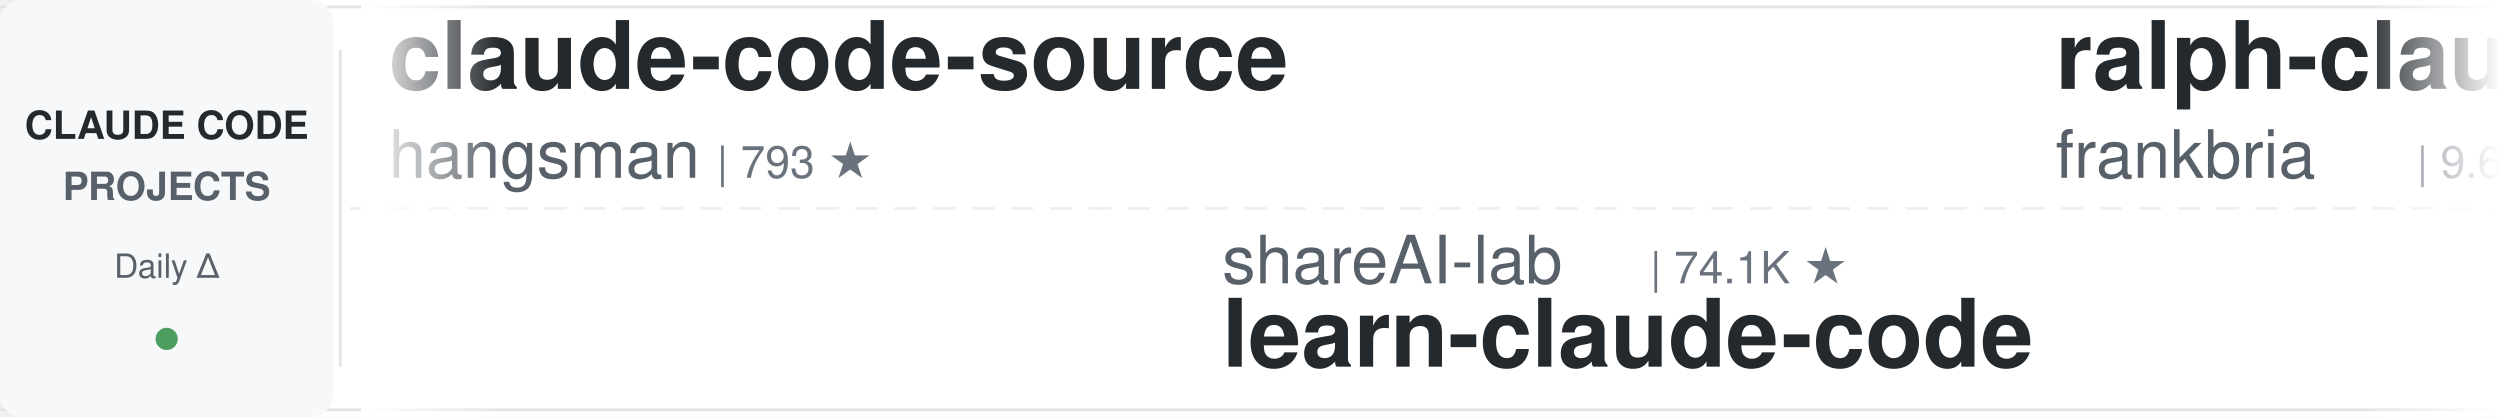
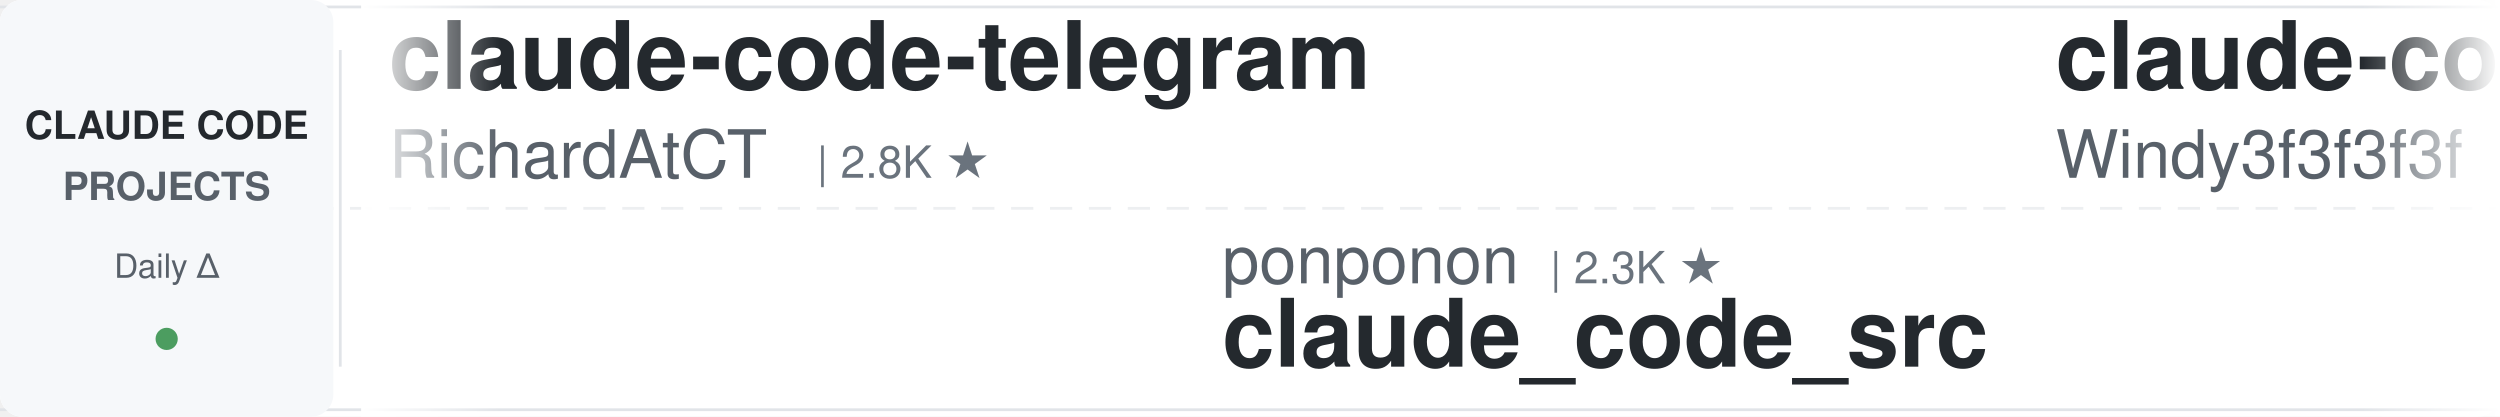
<svg xmlns="http://www.w3.org/2000/svg" width="900" height="150">
  <defs>
    <linearGradient id="leftFade" x1="0%" y1="0%" x2="100%" y2="0%">
      <stop offset="0%" style="stop-color:#ffffff;stop-opacity:1" />
      <stop offset="100%" style="stop-color:#ffffff;stop-opacity:0" />
    </linearGradient>
    <linearGradient id="rightFade" x1="0%" y1="0%" x2="100%" y2="0%">
      <stop offset="0%" style="stop-color:#ffffff;stop-opacity:0" />
      <stop offset="100%" style="stop-color:#ffffff;stop-opacity:1" />
    </linearGradient>
  </defs>
  <rect width="900" height="150" fill="#ffffff" rx="8" />
  <rect x="0" y="2" width="900" height="1" fill="#e1e4e8" />
  <rect x="0" y="147" width="900" height="1" fill="#e1e4e8" />
  <line x1="0" y1="75" x2="900" y2="75" stroke="#e1e4e8" stroke-width="1" stroke-dasharray="8 6" opacity="0.6" />
  <rect x="0" y="0" width="120" height="150" fill="#f6f8fa" rx="8" />
  <text x="60" y="50" font-family="-apple-system, BlinkMacSystemFont, 'Segoe UI', Helvetica, Arial, sans-serif" font-size="14" font-weight="600" fill="#24292e" text-anchor="middle">CLAUDE CODE</text>
  <text x="60" y="72" font-family="-apple-system, BlinkMacSystemFont, 'Segoe UI', Helvetica, Arial, sans-serif" font-size="14" font-weight="600" fill="#586069" text-anchor="middle">PROJECTS</text>
  <text x="60" y="100" font-family="-apple-system, BlinkMacSystemFont, 'Segoe UI', Helvetica, Arial, sans-serif" font-size="12" font-weight="500" fill="#586069" text-anchor="middle">Daily Δ</text>
  <circle cx="60" cy="122" r="4" fill="#22863a" opacity="0.8" />
  <rect x="122" y="18" width="1" height="114" fill="#e1e4e8" />
  <clipPath id="tickerClip">
    <rect x="130" y="0" width="770" height="150" />
  </clipPath>
  <g clip-path="url(#tickerClip)">
    <g id="tickerItems">
      <animateTransform attributeName="transform" attributeType="XML" type="translate" from="0 0" to="-3000 0" dur="54s" repeatCount="indefinite" />
      <g transform="translate(0, 0)">
-         <text x="140" y="32" font-family="-apple-system, BlinkMacSystemFont, 'Segoe UI', Helvetica, Arial, sans-serif" font-size="34" font-weight="600" fill="#24292e">claude-code-source</text>
-         <text x="140" y="64" font-family="-apple-system, BlinkMacSystemFont, 'Segoe UI', Helvetica, Arial, sans-serif" font-size="24" font-weight="400" fill="#586069">hangsman</text>
-         <text x="258" y="64" font-family="-apple-system, BlinkMacSystemFont, 'Segoe UI', Helvetica, Arial, sans-serif" font-size="16" font-weight="500" fill="#6a737d">| 793 ★</text>
+         <text x="140" y="32" font-family="-apple-system, BlinkMacSystemFont, 'Segoe UI', Helvetica, Arial, sans-serif" font-size="34" font-weight="600" fill="#24292e">claude-code-telegram</text>
+         <text x="140" y="64" font-family="-apple-system, BlinkMacSystemFont, 'Segoe UI', Helvetica, Arial, sans-serif" font-size="24" font-weight="400" fill="#586069">RichardAtCT</text>
+         <text x="294" y="64" font-family="-apple-system, BlinkMacSystemFont, 'Segoe UI', Helvetica, Arial, sans-serif" font-size="16" font-weight="500" fill="#6a737d">| 2.8K ★</text>
      </g>
      <g transform="translate(300, 0)">
-         <text x="140" y="102" font-family="-apple-system, BlinkMacSystemFont, 'Segoe UI', Helvetica, Arial, sans-serif" font-size="24" font-weight="400" fill="#586069">shareAI-lab</text>
-         <text x="294" y="102" font-family="-apple-system, BlinkMacSystemFont, 'Segoe UI', Helvetica, Arial, sans-serif" font-size="16" font-weight="500" fill="#6a737d">| 74.1K ★</text>
-         <text x="140" y="132" font-family="-apple-system, BlinkMacSystemFont, 'Segoe UI', Helvetica, Arial, sans-serif" font-size="34" font-weight="600" fill="#24292e">learn-claude-code</text>
+         <text x="140" y="102" font-family="-apple-system, BlinkMacSystemFont, 'Segoe UI', Helvetica, Arial, sans-serif" font-size="24" font-weight="400" fill="#586069">ponponon</text>
+         <text x="258" y="102" font-family="-apple-system, BlinkMacSystemFont, 'Segoe UI', Helvetica, Arial, sans-serif" font-size="16" font-weight="500" fill="#6a737d">| 2.3K ★</text>
+         <text x="140" y="132" font-family="-apple-system, BlinkMacSystemFont, 'Segoe UI', Helvetica, Arial, sans-serif" font-size="34" font-weight="600" fill="#24292e">claude_code_src</text>
      </g>
      <g transform="translate(600, 0)">
-         <text x="140" y="32" font-family="-apple-system, BlinkMacSystemFont, 'Segoe UI', Helvetica, Arial, sans-serif" font-size="34" font-weight="600" fill="#24292e">ralph-claude-code</text>
-         <text x="140" y="64" font-family="-apple-system, BlinkMacSystemFont, 'Segoe UI', Helvetica, Arial, sans-serif" font-size="24" font-weight="400" fill="#586069">frankbria</text>
-         <text x="270" y="64" font-family="-apple-system, BlinkMacSystemFont, 'Segoe UI', Helvetica, Arial, sans-serif" font-size="16" font-weight="500" fill="#6a737d">| 9.6K ★</text>
+         <text x="140" y="32" font-family="-apple-system, BlinkMacSystemFont, 'Segoe UI', Helvetica, Arial, sans-serif" font-size="34" font-weight="600" fill="#24292e">claude-code-from-scratch</text>
+         <text x="140" y="64" font-family="-apple-system, BlinkMacSystemFont, 'Segoe UI', Helvetica, Arial, sans-serif" font-size="24" font-weight="400" fill="#586069">Windy3f3f3f3f</text>
+         <text x="318" y="64" font-family="-apple-system, BlinkMacSystemFont, 'Segoe UI', Helvetica, Arial, sans-serif" font-size="16" font-weight="500" fill="#6a737d">| 2.6K ★</text>
      </g>
      <g transform="translate(900, 0)">
-         <text x="140" y="102" font-family="-apple-system, BlinkMacSystemFont, 'Segoe UI', Helvetica, Arial, sans-serif" font-size="24" font-weight="400" fill="#586069">alejandrobalderas</text>
-         <text x="366" y="102" font-family="-apple-system, BlinkMacSystemFont, 'Segoe UI', Helvetica, Arial, sans-serif" font-size="16" font-weight="500" fill="#6a737d">| 2.8K ★</text>
-         <text x="140" y="132" font-family="-apple-system, BlinkMacSystemFont, 'Segoe UI', Helvetica, Arial, sans-serif" font-size="34" font-weight="600" fill="#24292e">claude-code-from-source</text>
-       </g>
-       <g transform="translate(1200, 0)">
-         <text x="140" y="32" font-family="-apple-system, BlinkMacSystemFont, 'Segoe UI', Helvetica, Arial, sans-serif" font-size="34" font-weight="600" fill="#24292e">claude-code-source</text>
-         <text x="140" y="64" font-family="-apple-system, BlinkMacSystemFont, 'Segoe UI', Helvetica, Arial, sans-serif" font-size="24" font-weight="400" fill="#586069">AprilNEA</text>
-         <text x="258" y="64" font-family="-apple-system, BlinkMacSystemFont, 'Segoe UI', Helvetica, Arial, sans-serif" font-size="16" font-weight="500" fill="#6a737d">| 391 ★</text>
-       </g>
-       <g transform="translate(1500, 0)">
-         <text x="140" y="102" font-family="-apple-system, BlinkMacSystemFont, 'Segoe UI', Helvetica, Arial, sans-serif" font-size="24" font-weight="400" fill="#586069">Donchitos</text>
-         <text x="270" y="102" font-family="-apple-system, BlinkMacSystemFont, 'Segoe UI', Helvetica, Arial, sans-serif" font-size="16" font-weight="500" fill="#6a737d">| 23.8K ★</text>
-         <text x="140" y="132" font-family="-apple-system, BlinkMacSystemFont, 'Segoe UI', Helvetica, Arial, sans-serif" font-size="34" font-weight="600" fill="#24292e">Claude-Code-Game-Studios</text>
-       </g>
-       <g transform="translate(1800, 0)">
-         <text x="140" y="32" font-family="-apple-system, BlinkMacSystemFont, 'Segoe UI', Helvetica, Arial, sans-serif" font-size="34" font-weight="600" fill="#24292e">claude-code-my-workflow</text>
-         <text x="140" y="64" font-family="-apple-system, BlinkMacSystemFont, 'Segoe UI', Helvetica, Arial, sans-serif" font-size="24" font-weight="400" fill="#586069">pedrohcgs</text>
-         <text x="270" y="64" font-family="-apple-system, BlinkMacSystemFont, 'Segoe UI', Helvetica, Arial, sans-serif" font-size="16" font-weight="500" fill="#6a737d">| 1.5K ★</text>
-       </g>
-       <g transform="translate(2100, 0)">
        <text x="140" y="102" font-family="-apple-system, BlinkMacSystemFont, 'Segoe UI', Helvetica, Arial, sans-serif" font-size="24" font-weight="400" fill="#586069">edmund-io</text>
        <text x="270" y="102" font-family="-apple-system, BlinkMacSystemFont, 'Segoe UI', Helvetica, Arial, sans-serif" font-size="16" font-weight="500" fill="#6a737d">| 1.5K ★</text>
        <text x="140" y="132" font-family="-apple-system, BlinkMacSystemFont, 'Segoe UI', Helvetica, Arial, sans-serif" font-size="34" font-weight="600" fill="#24292e">edmunds-claude-code</text>
      </g>
+       <g transform="translate(1200, 0)">
+         <text x="140" y="32" font-family="-apple-system, BlinkMacSystemFont, 'Segoe UI', Helvetica, Arial, sans-serif" font-size="34" font-weight="600" fill="#24292e">claude-code-proxy</text>
+         <text x="140" y="64" font-family="-apple-system, BlinkMacSystemFont, 'Segoe UI', Helvetica, Arial, sans-serif" font-size="24" font-weight="400" fill="#586069">1rgs</text>
+         <text x="210" y="64" font-family="-apple-system, BlinkMacSystemFont, 'Segoe UI', Helvetica, Arial, sans-serif" font-size="16" font-weight="500" fill="#6a737d">| 3.7K ★</text>
+       </g>
+       <g transform="translate(1500, 0)">
+         <text x="140" y="102" font-family="-apple-system, BlinkMacSystemFont, 'Segoe UI', Helvetica, Arial, sans-serif" font-size="24" font-weight="400" fill="#586069">multica-ai</text>
+         <text x="282" y="102" font-family="-apple-system, BlinkMacSystemFont, 'Segoe UI', Helvetica, Arial, sans-serif" font-size="16" font-weight="500" fill="#6a737d">| 202.0K ★</text>
+         <text x="140" y="132" font-family="-apple-system, BlinkMacSystemFont, 'Segoe UI', Helvetica, Arial, sans-serif" font-size="34" font-weight="600" fill="#24292e">andrej-karpathy-skills</text>
+       </g>
+       <g transform="translate(1800, 0)">
+         <text x="140" y="32" font-family="-apple-system, BlinkMacSystemFont, 'Segoe UI', Helvetica, Arial, sans-serif" font-size="34" font-weight="600" fill="#24292e">claude-code-settings</text>
+         <text x="140" y="64" font-family="-apple-system, BlinkMacSystemFont, 'Segoe UI', Helvetica, Arial, sans-serif" font-size="24" font-weight="400" fill="#586069">feiskyer</text>
+         <text x="258" y="64" font-family="-apple-system, BlinkMacSystemFont, 'Segoe UI', Helvetica, Arial, sans-serif" font-size="16" font-weight="500" fill="#6a737d">| 1.6K ★</text>
+       </g>
+       <g transform="translate(2100, 0)">
+         <text x="140" y="102" font-family="-apple-system, BlinkMacSystemFont, 'Segoe UI', Helvetica, Arial, sans-serif" font-size="24" font-weight="400" fill="#586069">liuup</text>
+         <text x="222" y="102" font-family="-apple-system, BlinkMacSystemFont, 'Segoe UI', Helvetica, Arial, sans-serif" font-size="16" font-weight="500" fill="#6a737d">| 3.8K ★</text>
+         <text x="140" y="132" font-family="-apple-system, BlinkMacSystemFont, 'Segoe UI', Helvetica, Arial, sans-serif" font-size="34" font-weight="600" fill="#24292e">claude-code-analysis</text>
+       </g>
      <g transform="translate(2400, 0)">
-         <text x="140" y="32" font-family="-apple-system, BlinkMacSystemFont, 'Segoe UI', Helvetica, Arial, sans-serif" font-size="34" font-weight="600" fill="#24292e">claude-code-analysis</text>
-         <text x="140" y="64" font-family="-apple-system, BlinkMacSystemFont, 'Segoe UI', Helvetica, Arial, sans-serif" font-size="24" font-weight="400" fill="#586069">liuup</text>
-         <text x="222" y="64" font-family="-apple-system, BlinkMacSystemFont, 'Segoe UI', Helvetica, Arial, sans-serif" font-size="16" font-weight="500" fill="#6a737d">| 3.8K ★</text>
+         <text x="140" y="32" font-family="-apple-system, BlinkMacSystemFont, 'Segoe UI', Helvetica, Arial, sans-serif" font-size="34" font-weight="600" fill="#24292e">claude-code-workflows</text>
+         <text x="140" y="64" font-family="-apple-system, BlinkMacSystemFont, 'Segoe UI', Helvetica, Arial, sans-serif" font-size="24" font-weight="400" fill="#586069">OneRedOak</text>
+         <text x="270" y="64" font-family="-apple-system, BlinkMacSystemFont, 'Segoe UI', Helvetica, Arial, sans-serif" font-size="16" font-weight="500" fill="#6a737d">| 3.9K ★</text>
      </g>
      <g transform="translate(2700, 0)">
-         <text x="140" y="102" font-family="-apple-system, BlinkMacSystemFont, 'Segoe UI', Helvetica, Arial, sans-serif" font-size="24" font-weight="400" fill="#586069">Alishahryar1</text>
-         <text x="306" y="102" font-family="-apple-system, BlinkMacSystemFont, 'Segoe UI', Helvetica, Arial, sans-serif" font-size="16" font-weight="500" fill="#6a737d">| 45.4K ★</text>
-         <text x="140" y="132" font-family="-apple-system, BlinkMacSystemFont, 'Segoe UI', Helvetica, Arial, sans-serif" font-size="34" font-weight="600" fill="#24292e">free-claude-code</text>
+         <text x="140" y="102" font-family="-apple-system, BlinkMacSystemFont, 'Segoe UI', Helvetica, Arial, sans-serif" font-size="24" font-weight="400" fill="#586069">shanraisshan</text>
+         <text x="306" y="102" font-family="-apple-system, BlinkMacSystemFont, 'Segoe UI', Helvetica, Arial, sans-serif" font-size="16" font-weight="500" fill="#6a737d">| 64.4K ★</text>
+         <text x="140" y="132" font-family="-apple-system, BlinkMacSystemFont, 'Segoe UI', Helvetica, Arial, sans-serif" font-size="34" font-weight="600" fill="#24292e">claude-code-best-practic...</text>
      </g>
      <g transform="translate(3000, 0)">
-         <text x="140" y="32" font-family="-apple-system, BlinkMacSystemFont, 'Segoe UI', Helvetica, Arial, sans-serif" font-size="34" font-weight="600" fill="#24292e">claude-code-source</text>
-         <text x="140" y="64" font-family="-apple-system, BlinkMacSystemFont, 'Segoe UI', Helvetica, Arial, sans-serif" font-size="24" font-weight="400" fill="#586069">hangsman</text>
-         <text x="258" y="64" font-family="-apple-system, BlinkMacSystemFont, 'Segoe UI', Helvetica, Arial, sans-serif" font-size="16" font-weight="500" fill="#6a737d">| 793 ★</text>
+         <text x="140" y="32" font-family="-apple-system, BlinkMacSystemFont, 'Segoe UI', Helvetica, Arial, sans-serif" font-size="34" font-weight="600" fill="#24292e">claude-code-telegram</text>
+         <text x="140" y="64" font-family="-apple-system, BlinkMacSystemFont, 'Segoe UI', Helvetica, Arial, sans-serif" font-size="24" font-weight="400" fill="#586069">RichardAtCT</text>
+         <text x="294" y="64" font-family="-apple-system, BlinkMacSystemFont, 'Segoe UI', Helvetica, Arial, sans-serif" font-size="16" font-weight="500" fill="#6a737d">| 2.8K ★</text>
      </g>
      <g transform="translate(3300, 0)">
-         <text x="140" y="102" font-family="-apple-system, BlinkMacSystemFont, 'Segoe UI', Helvetica, Arial, sans-serif" font-size="24" font-weight="400" fill="#586069">shareAI-lab</text>
-         <text x="294" y="102" font-family="-apple-system, BlinkMacSystemFont, 'Segoe UI', Helvetica, Arial, sans-serif" font-size="16" font-weight="500" fill="#6a737d">| 74.1K ★</text>
-         <text x="140" y="132" font-family="-apple-system, BlinkMacSystemFont, 'Segoe UI', Helvetica, Arial, sans-serif" font-size="34" font-weight="600" fill="#24292e">learn-claude-code</text>
+         <text x="140" y="102" font-family="-apple-system, BlinkMacSystemFont, 'Segoe UI', Helvetica, Arial, sans-serif" font-size="24" font-weight="400" fill="#586069">ponponon</text>
+         <text x="258" y="102" font-family="-apple-system, BlinkMacSystemFont, 'Segoe UI', Helvetica, Arial, sans-serif" font-size="16" font-weight="500" fill="#6a737d">| 2.3K ★</text>
+         <text x="140" y="132" font-family="-apple-system, BlinkMacSystemFont, 'Segoe UI', Helvetica, Arial, sans-serif" font-size="34" font-weight="600" fill="#24292e">claude_code_src</text>
      </g>
      <g transform="translate(3600, 0)">
-         <text x="140" y="32" font-family="-apple-system, BlinkMacSystemFont, 'Segoe UI', Helvetica, Arial, sans-serif" font-size="34" font-weight="600" fill="#24292e">ralph-claude-code</text>
-         <text x="140" y="64" font-family="-apple-system, BlinkMacSystemFont, 'Segoe UI', Helvetica, Arial, sans-serif" font-size="24" font-weight="400" fill="#586069">frankbria</text>
-         <text x="270" y="64" font-family="-apple-system, BlinkMacSystemFont, 'Segoe UI', Helvetica, Arial, sans-serif" font-size="16" font-weight="500" fill="#6a737d">| 9.6K ★</text>
+         <text x="140" y="32" font-family="-apple-system, BlinkMacSystemFont, 'Segoe UI', Helvetica, Arial, sans-serif" font-size="34" font-weight="600" fill="#24292e">claude-code-from-scratch</text>
+         <text x="140" y="64" font-family="-apple-system, BlinkMacSystemFont, 'Segoe UI', Helvetica, Arial, sans-serif" font-size="24" font-weight="400" fill="#586069">Windy3f3f3f3f</text>
+         <text x="318" y="64" font-family="-apple-system, BlinkMacSystemFont, 'Segoe UI', Helvetica, Arial, sans-serif" font-size="16" font-weight="500" fill="#6a737d">| 2.6K ★</text>
      </g>
      <g transform="translate(3900, 0)">
-         <text x="140" y="102" font-family="-apple-system, BlinkMacSystemFont, 'Segoe UI', Helvetica, Arial, sans-serif" font-size="24" font-weight="400" fill="#586069">alejandrobalderas</text>
-         <text x="366" y="102" font-family="-apple-system, BlinkMacSystemFont, 'Segoe UI', Helvetica, Arial, sans-serif" font-size="16" font-weight="500" fill="#6a737d">| 2.8K ★</text>
-         <text x="140" y="132" font-family="-apple-system, BlinkMacSystemFont, 'Segoe UI', Helvetica, Arial, sans-serif" font-size="34" font-weight="600" fill="#24292e">claude-code-from-source</text>
+         <text x="140" y="102" font-family="-apple-system, BlinkMacSystemFont, 'Segoe UI', Helvetica, Arial, sans-serif" font-size="24" font-weight="400" fill="#586069">edmund-io</text>
+         <text x="270" y="102" font-family="-apple-system, BlinkMacSystemFont, 'Segoe UI', Helvetica, Arial, sans-serif" font-size="16" font-weight="500" fill="#6a737d">| 1.5K ★</text>
+         <text x="140" y="132" font-family="-apple-system, BlinkMacSystemFont, 'Segoe UI', Helvetica, Arial, sans-serif" font-size="34" font-weight="600" fill="#24292e">edmunds-claude-code</text>
      </g>
    </g>
  </g>
  <rect x="130" y="0" width="50" height="150" fill="url(#leftFade)" />
  <rect x="850" y="0" width="50" height="150" fill="url(#rightFade)" />
</svg>
